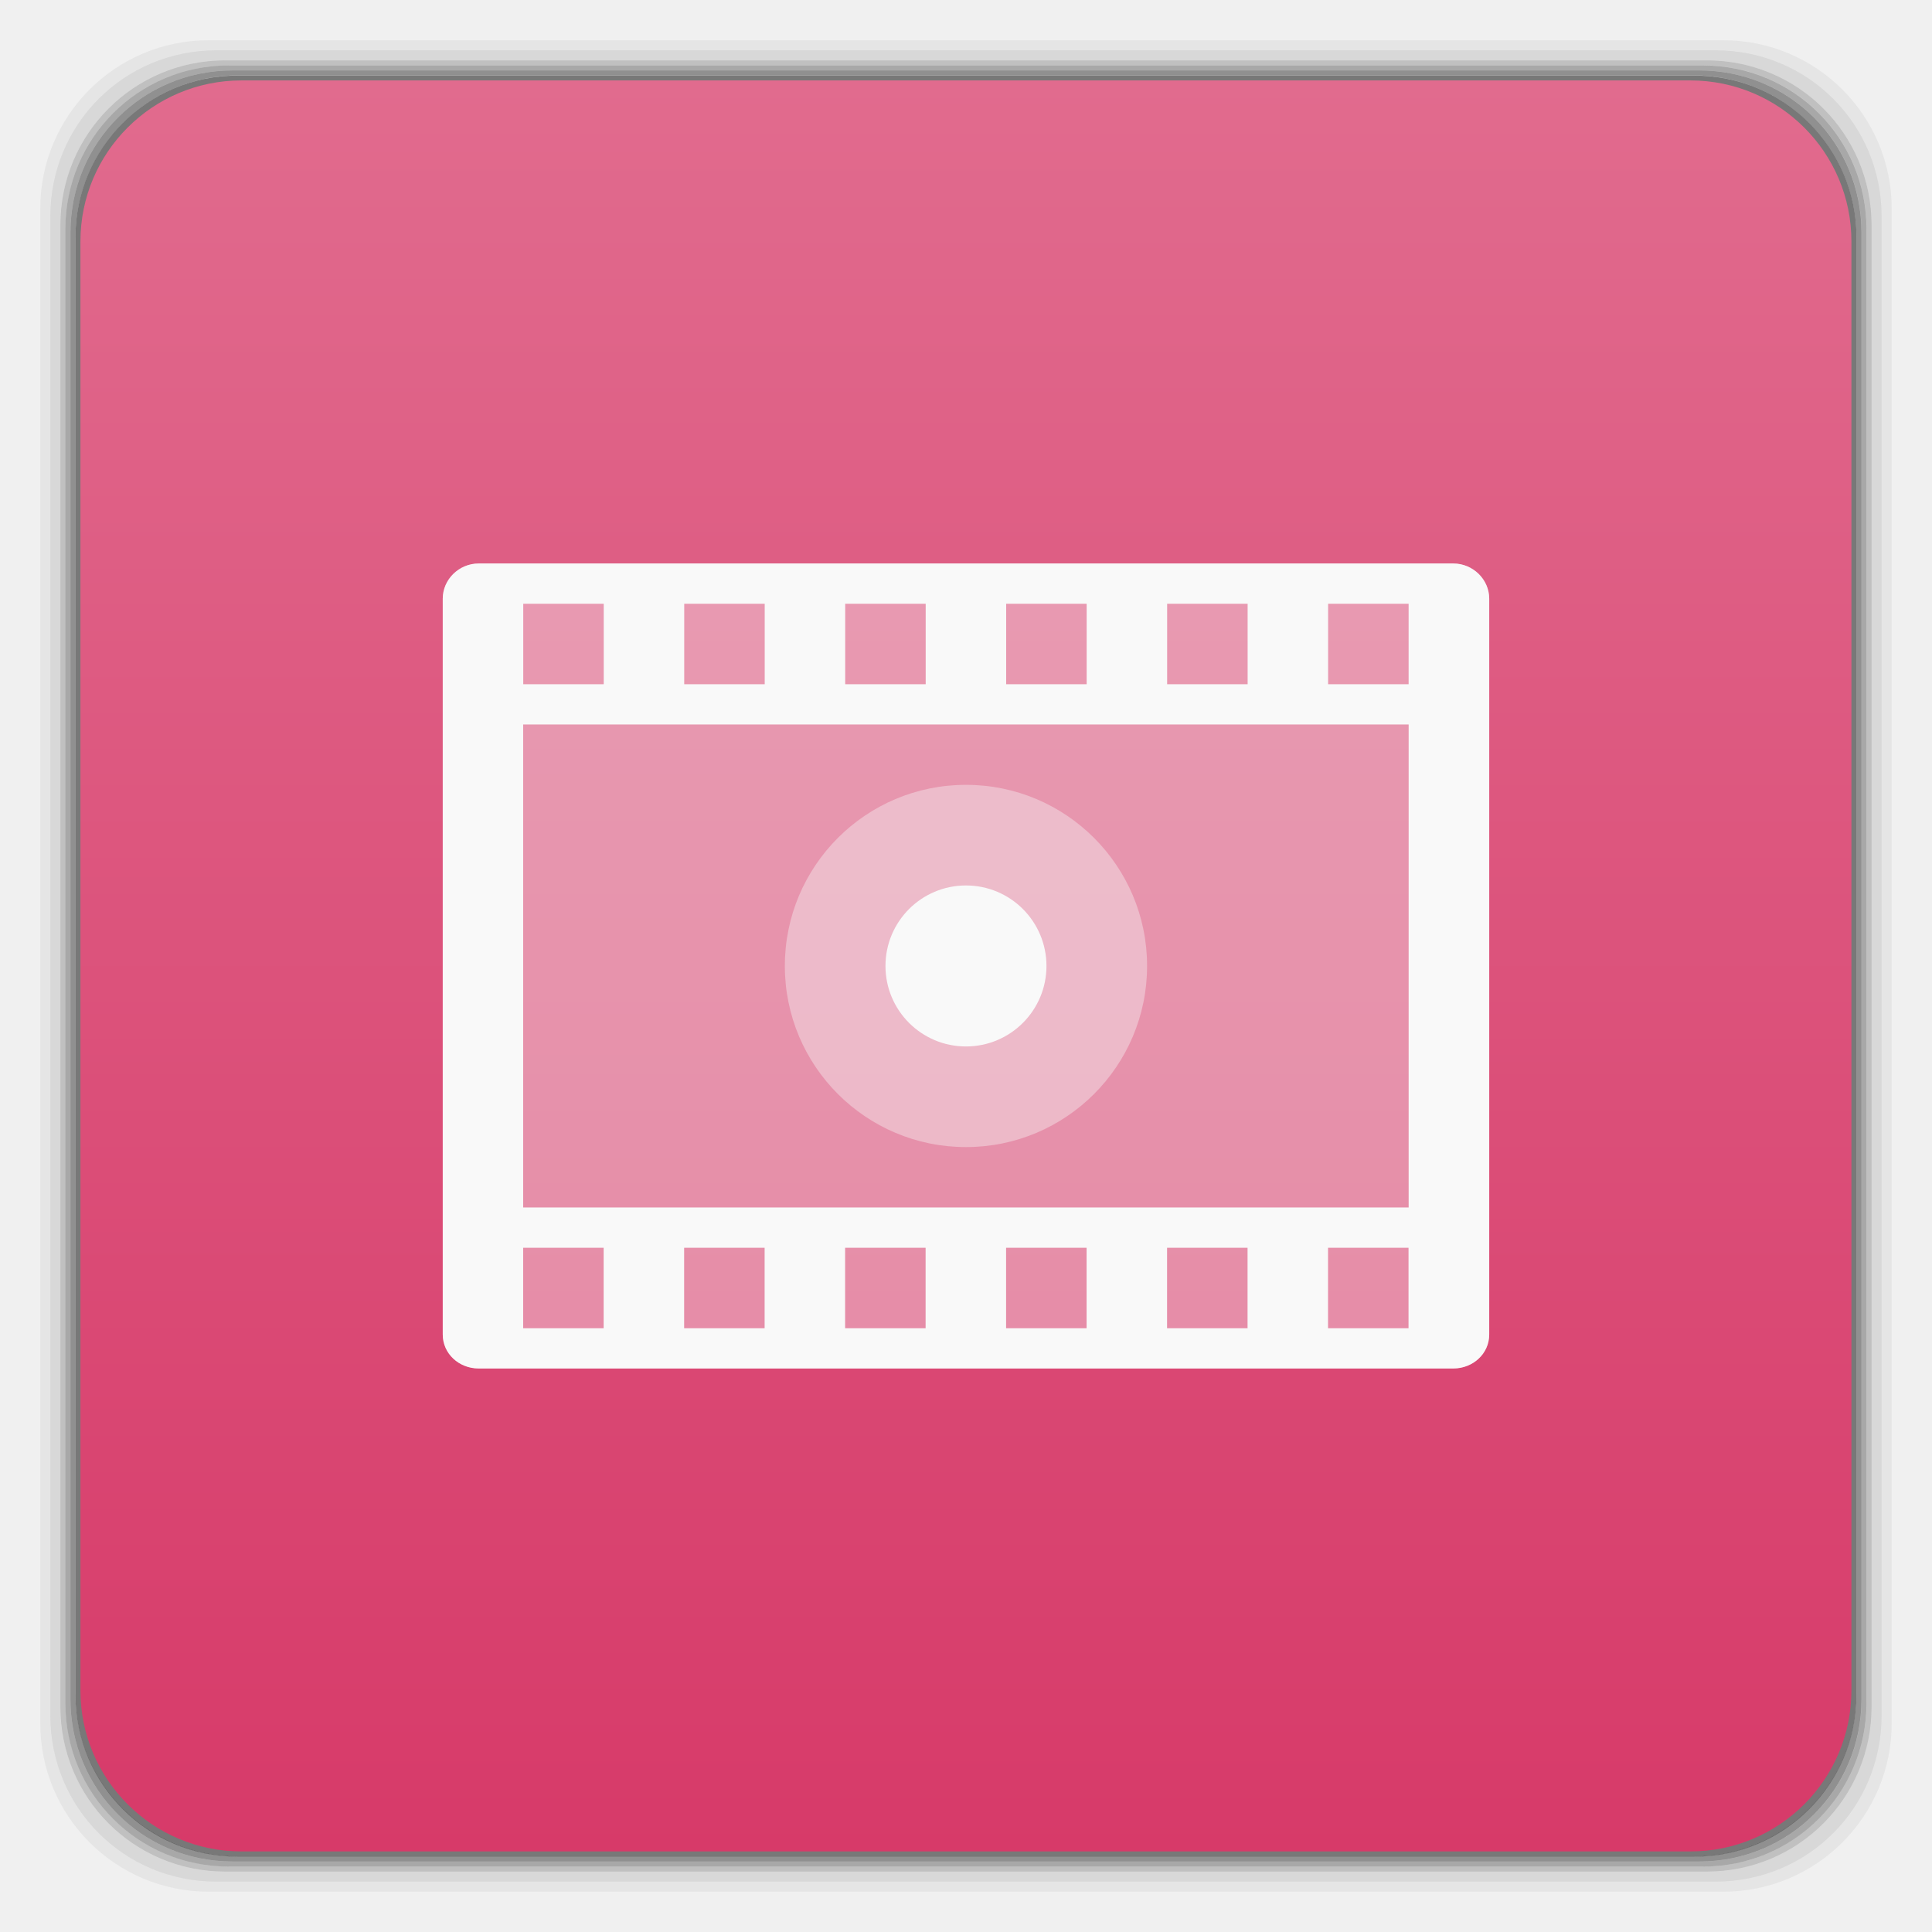
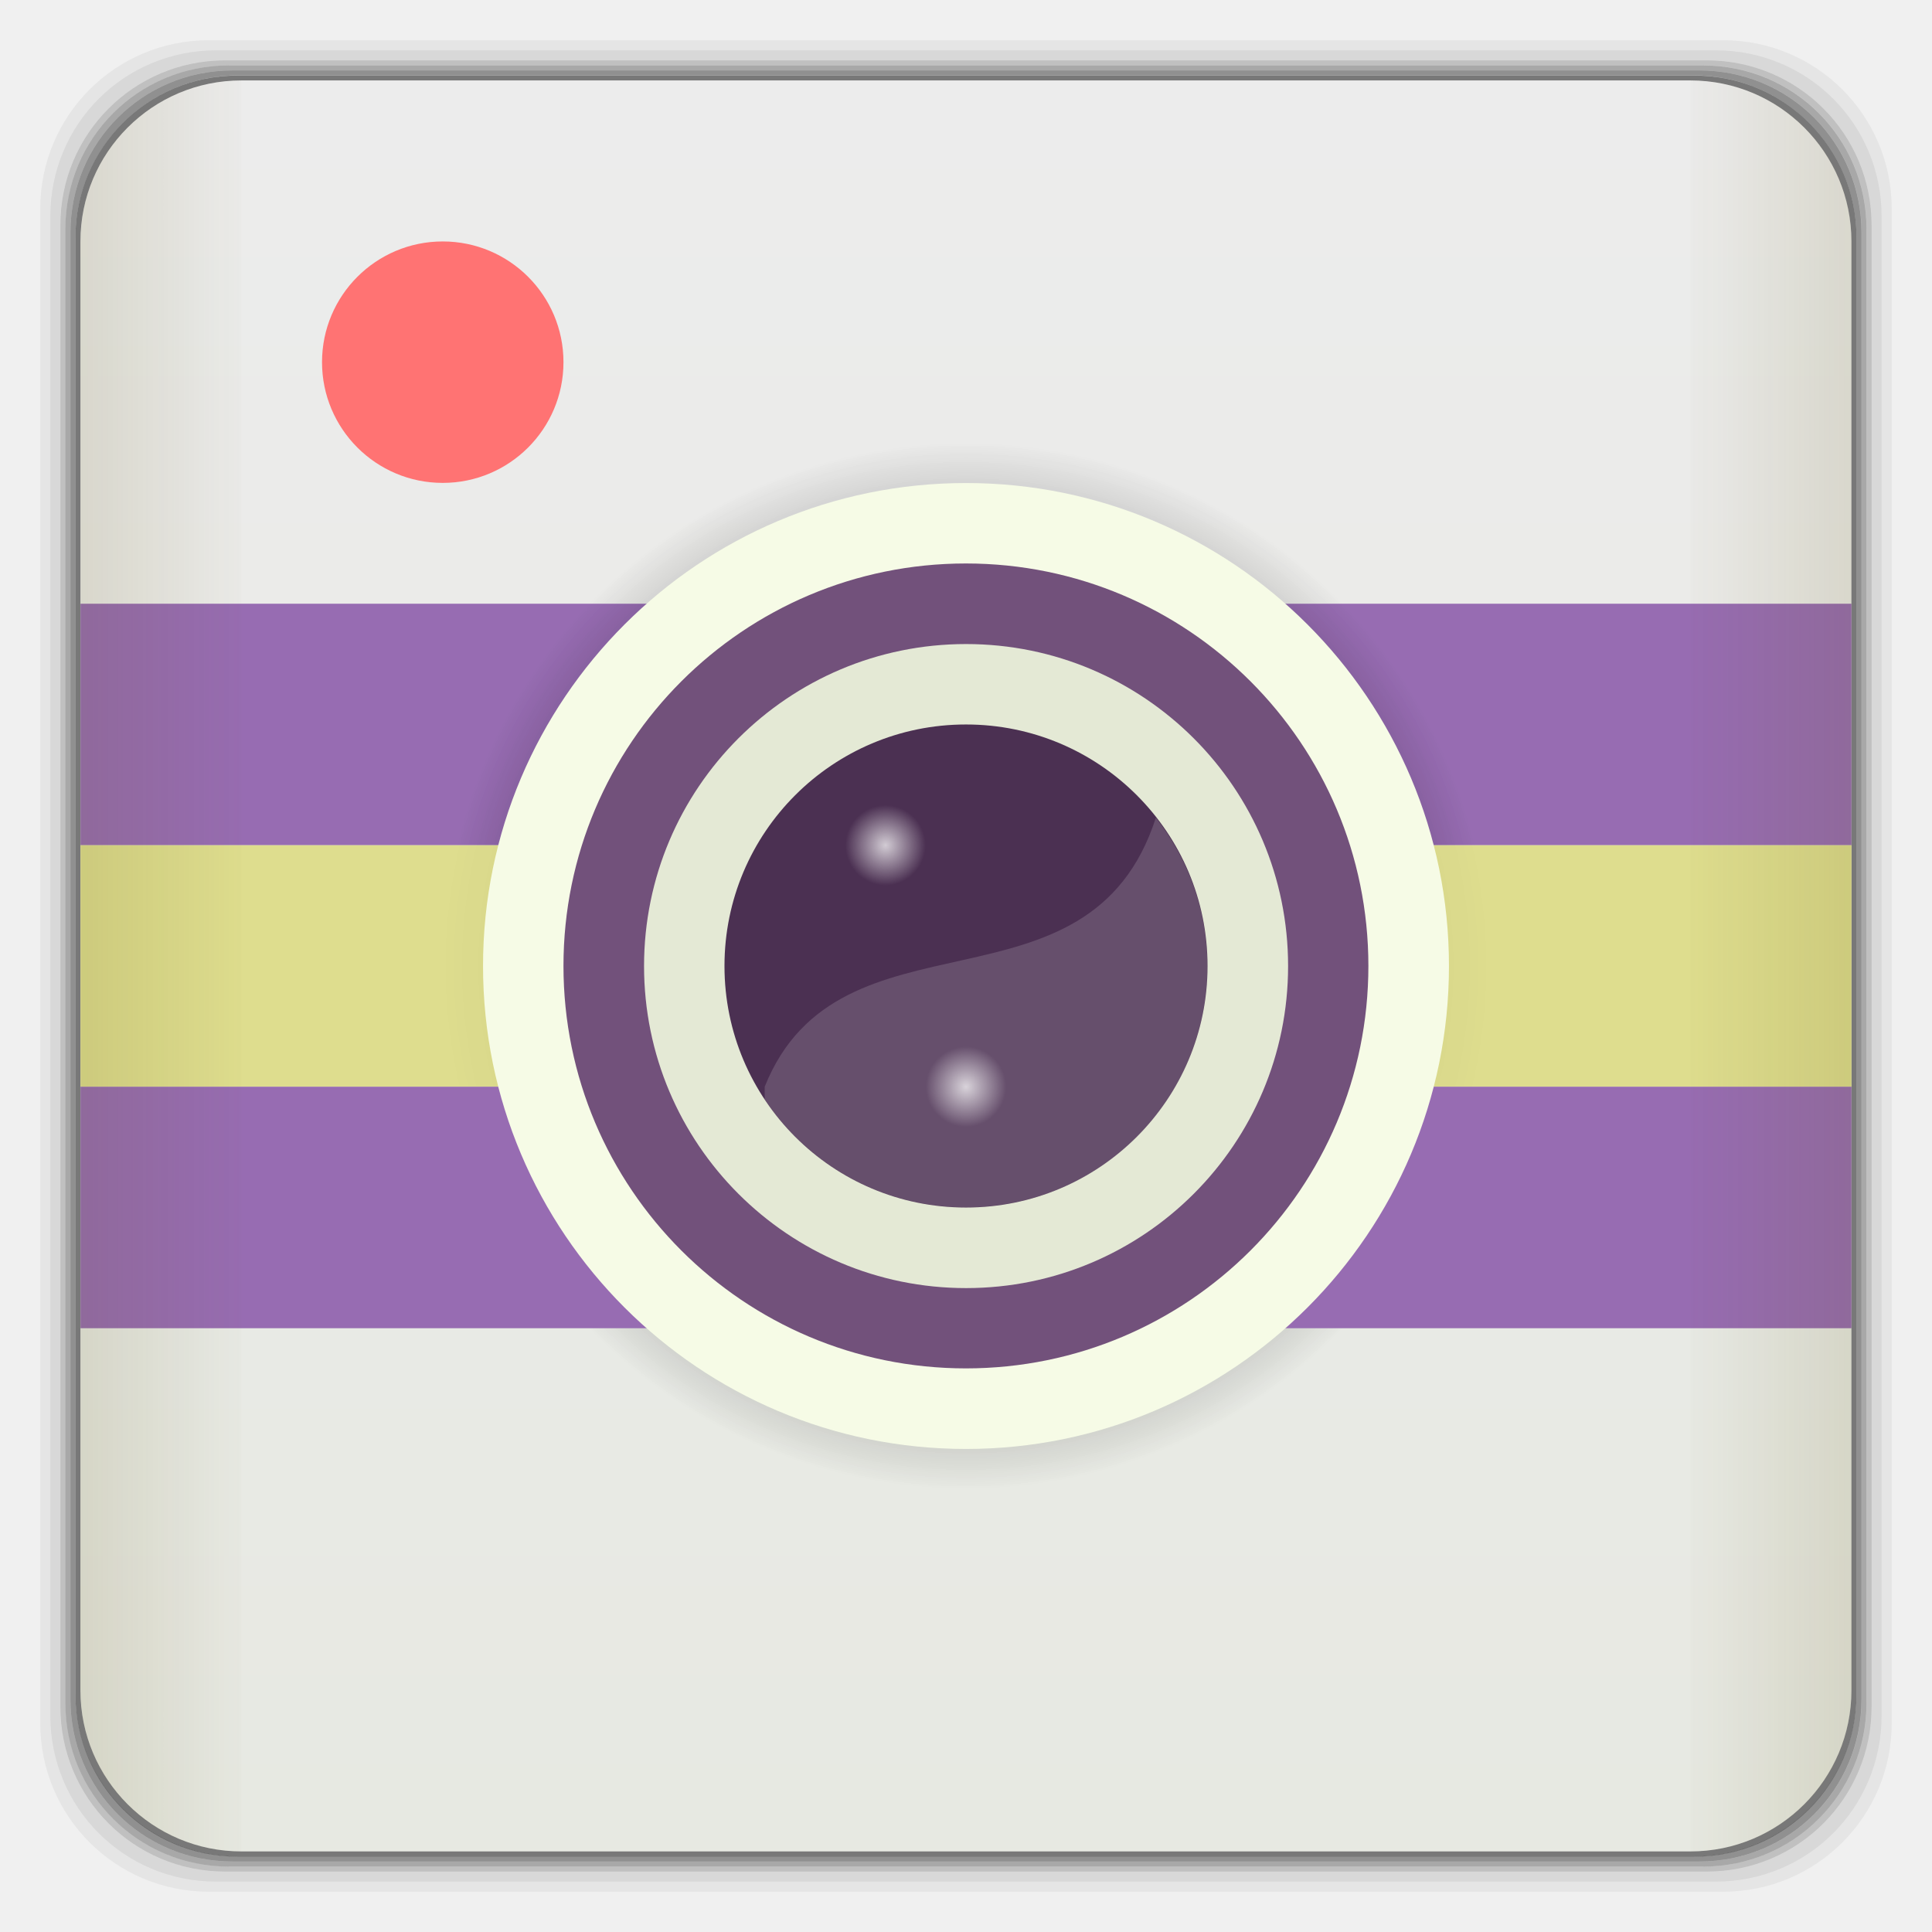
- <svg xmlns="http://www.w3.org/2000/svg" xmlns:xlink="http://www.w3.org/1999/xlink" width="48" viewBox="0 0 13.547 13.547" height="48">
-   <defs>
+ <svg xmlns="http://www.w3.org/2000/svg" xmlns:xlink="http://www.w3.org/1999/xlink" width="48" viewBox="0 0 13.547 13.547" height="48" id="svg2" version="1.1">
+   <defs id="defs4">
    <linearGradient id="0">
-       <stop stop-color="#d73a69" />
-       <stop offset="1" stop-color="#e16b8e" />
+       <stop stop-color="#d73a69" id="stop7" />
+       <stop offset="1" stop-color="#e16b8e" id="stop9" />
    </linearGradient>
-     <linearGradient gradientTransform="matrix(0.2822222,0,0,0.2822222,0,-283.4533)" xlink:href="#0" id="1" y1="1050.36" x2="0" y2="1006.36" gradientUnits="userSpaceOnUse" />
+     <linearGradient gradientTransform="matrix(0.2822222,0,0,0.2822222,0,-283.4533)" xlink:href="#linearGradient4460" id="1" y1="1050.36" x2="0" y2="1006.36" gradientUnits="userSpaceOnUse" />
+     <radialGradient gradientUnits="userSpaceOnUse" r="3.669" fy="6.773" fx="6.773" cy="6.773" cx="6.773" id="radialGradient3836" xlink:href="#linearGradient3830" />
+     <radialGradient gradientTransform="translate(0.5644445,1.693333)" r="0.282" fy="5.927" fx="6.209" cy="5.927" cx="6.209" gradientUnits="userSpaceOnUse" id="radialGradient3826" xlink:href="#linearGradient3816" />
+     <radialGradient gradientUnits="userSpaceOnUse" r="0.282" fy="5.927" fx="6.209" cy="5.927" cx="6.209" id="radialGradient3822" xlink:href="#linearGradient3816" />
+     <linearGradient y2="268.33" x2="0" y1="279.096" gradientTransform="matrix(1.105281,0,0,1.105281,-134.2829,-295.7705)" gradientUnits="userSpaceOnUse" id="linearGradient3010" xlink:href="#linearGradient4460" />
+     <linearGradient x2="0" gradientUnits="userSpaceOnUse" y2="268.33" y1="279.096" id="linearGradient3842" xlink:href="#linearGradient4460" gradientTransform="matrix(1.10525,0,0,1.10525,-134.2787,-295.7618)" />
+     <linearGradient id="linearGradient4460">
+       <stop id="stop7-3" style="stop-color:#e7e9e2;stop-opacity:1;" offset="0" />
+       <stop id="stop9-0" style="stop-color:#ececec;stop-opacity:1;" offset="1" />
+     </linearGradient>
+     <linearGradient id="linearGradient3816">
+       <stop id="stop3818" offset="0" style="stop-color:#ffffff;stop-opacity:1;" />
+       <stop id="stop3820" offset="1" style="stop-color:#ffffff;stop-opacity:0;" />
+     </linearGradient>
+     <linearGradient id="linearGradient3830">
+       <stop id="stop3832" offset="0" style="stop-color:#000000;stop-opacity:1;" />
+       <stop id="stop3834" offset="1" style="stop-color:#000000;stop-opacity:0;" />
+     </linearGradient>
+     <radialGradient xlink:href="#linearGradient3830" id="radialGradient3084" gradientUnits="userSpaceOnUse" cx="6.773" cy="6.773" fx="6.773" fy="6.773" r="3.669" />
+     <radialGradient xlink:href="#linearGradient3816" id="radialGradient3087" gradientUnits="userSpaceOnUse" gradientTransform="translate(0.5644432,1.693333)" cx="6.209" cy="5.927" fx="6.209" fy="5.927" r="0.282" />
+     <radialGradient xlink:href="#linearGradient3816" id="radialGradient3090" gradientUnits="userSpaceOnUse" cx="6.209" cy="5.927" fx="6.209" fy="5.927" r="0.282" />
+     <radialGradient xlink:href="#linearGradient3830" id="radialGradient3098" gradientUnits="userSpaceOnUse" cx="6.773" cy="6.773" fx="6.773" fy="6.773" r="3.669" />
+     <radialGradient xlink:href="#linearGradient3830" id="radialGradient3102" gradientUnits="userSpaceOnUse" cx="6.773" cy="6.773" fx="6.773" fy="6.773" r="3.669" />
+     <linearGradient xlink:href="#linearGradient4460" id="linearGradient3108" gradientUnits="userSpaceOnUse" gradientTransform="matrix(1.105281,0,0,1.105281,-120.454,-295.7705)" y1="279.096" x2="0" y2="268.33" />
+     <radialGradient gradientUnits="userSpaceOnUse" r="3.669" fy="6.773" fx="6.773" cy="6.773" cx="6.773" id="radialGradient3836-0" xlink:href="#linearGradient3830-1" />
+     <radialGradient gradientTransform="translate(0.5644445,1.693333)" r="0.282" fy="5.927" fx="6.209" cy="5.927" cx="6.209" gradientUnits="userSpaceOnUse" id="radialGradient3826-6" xlink:href="#linearGradient3816-6" />
+     <radialGradient gradientUnits="userSpaceOnUse" r="0.282" fy="5.927" fx="6.209" cy="5.927" cx="6.209" id="radialGradient3822-0" xlink:href="#linearGradient3816-6" />
+     <linearGradient y2="268.33" x2="0" y1="279.096" gradientTransform="matrix(1.105281,0,0,1.105281,-134.2829,-295.7705)" gradientUnits="userSpaceOnUse" id="linearGradient3010-0" xlink:href="#linearGradient4460-9" />
+     <linearGradient x2="0" gradientUnits="userSpaceOnUse" y2="268.33" y1="279.096" id="linearGradient3842-9" xlink:href="#linearGradient4460-9" gradientTransform="matrix(1.10525,0,0,1.10525,-134.2787,-295.7618)" />
+     <linearGradient id="linearGradient4460-9">
+       <stop id="stop7-9" style="stop-color:#e7e9e2;stop-opacity:1;" offset="0" />
+       <stop id="stop9-7" style="stop-color:#ececec;stop-opacity:1;" offset="1" />
+     </linearGradient>
+     <linearGradient id="linearGradient3816-6">
+       <stop id="stop3818-5" offset="0" style="stop-color:#ffffff;stop-opacity:1;" />
+       <stop id="stop3820-9" offset="1" style="stop-color:#ffffff;stop-opacity:0;" />
+     </linearGradient>
+     <linearGradient id="linearGradient3830-1">
+       <stop id="stop3832-6" offset="0" style="stop-color:#000000;stop-opacity:1;" />
+       <stop id="stop3834-2" offset="1" style="stop-color:#000000;stop-opacity:0;" />
+     </linearGradient>
+     <radialGradient xlink:href="#linearGradient3830-1" id="radialGradient3944" gradientUnits="userSpaceOnUse" cx="6.773" cy="6.773" fx="6.773" fy="6.773" r="3.669" />
+     <radialGradient xlink:href="#linearGradient3816-6" id="radialGradient3947" gradientUnits="userSpaceOnUse" gradientTransform="translate(15.4384,1.157523)" cx="6.209" cy="5.927" fx="6.209" fy="5.927" r="0.282" />
+     <radialGradient xlink:href="#linearGradient3816-6" id="radialGradient3950" gradientUnits="userSpaceOnUse" cx="6.209" cy="5.927" fx="6.209" fy="5.927" r="0.282" gradientTransform="translate(14.87396,-0.5358102)" />
+     <radialGradient xlink:href="#linearGradient3830-1" id="radialGradient3958" gradientUnits="userSpaceOnUse" cx="6.773" cy="6.773" fx="6.773" fy="6.773" r="3.669" gradientTransform="translate(14.87396,-0.5358102)" />
+     <radialGradient xlink:href="#linearGradient3830-1" id="radialGradient3962" gradientUnits="userSpaceOnUse" cx="6.773" cy="6.773" fx="6.773" fy="6.773" r="3.669" gradientTransform="translate(14.87396,-0.5358102)" />
+     <linearGradient xlink:href="#linearGradient4460-9" id="linearGradient3968" gradientUnits="userSpaceOnUse" gradientTransform="matrix(1.105281,0,0,1.105281,-119.4089,-296.3063)" y1="279.096" x2="0" y2="268.33" />
+     <linearGradient gradientUnits="userSpaceOnUse" y2="24" x2="44" y1="24" x1="47" id="linearGradient4298" xlink:href="#linearGradient4292" />
+     <linearGradient gradientUnits="userSpaceOnUse" y2="24" x2="4" y1="24" x1="1" id="linearGradient4290" xlink:href="#linearGradient4284" />
+     <filter height="1.939" y="-0.469" width="1.982" x="-0.491" id="filter4280">
+       <feGaussianBlur id="feGaussianBlur4282" stdDeviation="4.499" />
+     </filter>
+     <filter height="1.939" y="-0.469" width="1.982" x="-0.491" id="filter4262">
+       <feGaussianBlur id="feGaussianBlur4264" stdDeviation="4.499" />
+     </filter>
+     <filter height="1.352" y="-0.176" width="1.368" x="-0.184" id="filter4228">
+       <feGaussianBlur id="feGaussianBlur4230" stdDeviation="1.687" />
+     </filter>
+     <linearGradient y2="20" x2="-13" y1="43" x1="-13" gradientUnits="userSpaceOnUse" id="linearGradient4101" xlink:href="#linearGradient4103" />
+     <linearGradient gradientTransform="translate(117.9919,1004.806)" y2="24" x2="47" y1="24" x1="44" gradientUnits="userSpaceOnUse" id="linearGradient4005" xlink:href="#linearGradient3948" />
+     <linearGradient gradientTransform="translate(117.9919,1004.806)" y2="24" x2="4" y1="24" x1="1" gradientUnits="userSpaceOnUse" id="linearGradient4002" xlink:href="#linearGradient3956" />
+     <linearGradient y2="12" x2="-4" y1="35" x1="-4" gradientUnits="userSpaceOnUse" id="linearGradient3995" xlink:href="#linearGradient3893" />
+     <linearGradient y2="12" x2="-4" y1="35" x1="-4" gradientUnits="userSpaceOnUse" id="linearGradient3993" xlink:href="#linearGradient3873" />
+     <linearGradient y2="12" x2="-4" y1="35" x1="-4" gradientUnits="userSpaceOnUse" id="linearGradient3991" xlink:href="#linearGradient3863" />
+     <linearGradient y2="12" x2="-4" y1="35" x1="-4" gradientUnits="userSpaceOnUse" id="linearGradient3989" xlink:href="#linearGradient3826" />
+     <linearGradient y2="12" x2="-4" y1="35" x1="-4" gradientUnits="userSpaceOnUse" id="linearGradient3987" xlink:href="#linearGradient3826" />
+     <linearGradient id="linearGradient3956">
+       <stop style="stop-color:#ffffff;stop-opacity:0.686;" offset="0" id="stop3958" />
+       <stop style="stop-color:#ffffff;stop-opacity:0.059;" offset="1" id="stop3960" />
+     </linearGradient>
+     <linearGradient id="linearGradient3948">
+       <stop style="stop-color:#ffffff;stop-opacity:0.059;" offset="0" id="stop3950" />
+       <stop style="stop-color:#ffffff;stop-opacity:0.686;" offset="1" id="stop3952" />
+     </linearGradient>
+     <linearGradient id="linearGradient3924">
+       <stop style="stop-color:#477eae;stop-opacity:1;" offset="0" id="stop3926" />
+       <stop style="stop-color:#5064aa;stop-opacity:1;" offset="1" id="stop3928" />
+     </linearGradient>
+     <linearGradient id="linearGradient3893">
+       <stop id="stop3895" offset="0" style="stop-color:#2e4d72;stop-opacity:1;" />
+       <stop id="stop3897" offset="1" style="stop-color:#353563;stop-opacity:1;" />
+     </linearGradient>
+     <linearGradient id="linearGradient3873">
+       <stop style="stop-color:#111b46;stop-opacity:1;" offset="0" id="stop3875" />
+       <stop style="stop-color:#1b447f;stop-opacity:1;" offset="1" id="stop3877" />
+     </linearGradient>
+     <linearGradient id="linearGradient3863">
+       <stop id="stop3865" offset="0" style="stop-color:#949498;stop-opacity:1;" />
+       <stop id="stop3867" offset="1" style="stop-color:#d7d7d8;stop-opacity:1;" />
+     </linearGradient>
+     <linearGradient id="linearGradient3826">
+       <stop style="stop-color:#949494;stop-opacity:1;" offset="0" id="stop3828" />
+       <stop style="stop-color:#fdfdfd;stop-opacity:1;" offset="1" id="stop3830" />
+     </linearGradient>
+     <linearGradient xlink:href="#linearGradient3924" id="linearGradient3930" x1="36" y1="1014.362" x2="41" y2="1017.362" gradientUnits="userSpaceOnUse" gradientTransform="matrix(1.134951,0,0,1.236164,-4.850808,-239.5637)" />
+     <linearGradient id="linearGradient4065">
+       <stop id="stop4067" offset="0" style="stop-color:#989993;stop-opacity:1;" />
+       <stop id="stop4069" offset="1" style="stop-color:#f6fbe6;stop-opacity:1;" />
+     </linearGradient>
+     <linearGradient id="linearGradient4077">
+       <stop style="stop-color:#a1a399;stop-opacity:1;" offset="0" id="stop4079" />
+       <stop style="stop-color:#f2f6e7;stop-opacity:1;" offset="1" id="stop4081" />
+     </linearGradient>
+     <linearGradient id="linearGradient4091">
+       <stop id="stop4093" offset="0" style="stop-color:#bfc3af;stop-opacity:1;" />
+       <stop id="stop4095" offset="1" style="stop-color:#e4ead3;stop-opacity:1;" />
+     </linearGradient>
+     <linearGradient id="linearGradient4103">
+       <stop style="stop-color:#4b3052;stop-opacity:1;" offset="0" id="stop4105" />
+       <stop style="stop-color:#72517b;stop-opacity:1;" offset="1" id="stop4107" />
+     </linearGradient>
+     <linearGradient id="linearGradient4123">
+       <stop style="stop-color:#5e4b8e;stop-opacity:1;" offset="0" id="stop4125" />
+       <stop style="stop-color:#4b3052;stop-opacity:1;" offset="1" id="stop4127" />
+     </linearGradient>
+     <linearGradient id="linearGradient4284">
+       <stop id="stop4286" offset="0" style="stop-color:#63570f;stop-opacity:0.686;" />
+       <stop id="stop4288" offset="1" style="stop-color:#63570f;stop-opacity:0.059;" />
+     </linearGradient>
+     <linearGradient id="linearGradient4292">
+       <stop id="stop4294" offset="0" style="stop-color:#63570f;stop-opacity:0.686;" />
+       <stop id="stop4296" offset="1" style="stop-color:#63570f;stop-opacity:0.059;" />
+     </linearGradient>
+     <linearGradient xlink:href="#linearGradient4292" id="linearGradient3250" gradientUnits="userSpaceOnUse" x1="47" y1="24" x2="44" y2="24" gradientTransform="matrix(0.2822222,0,0,0.2822222,14.42966,0.6599498)" />
+     <linearGradient xlink:href="#linearGradient4284" id="linearGradient3253" gradientUnits="userSpaceOnUse" x1="1" y1="24" x2="4" y2="24" gradientTransform="matrix(0.2822222,0,0,0.2822222,14.42966,0.6599498)" />
+     <linearGradient xlink:href="#linearGradient4284" id="linearGradient4039" x1="0.564" y1="6.773" x2="1.693" y2="6.773" gradientUnits="userSpaceOnUse" gradientTransform="scale(3.543307,3.543307)" />
+     <linearGradient xlink:href="#linearGradient4284" id="linearGradient4046" gradientUnits="userSpaceOnUse" gradientTransform="matrix(-1,0,0,1,13.54667,0)" x1="0.564" y1="6.773" x2="1.693" y2="6.773" />
  </defs>
-   <g transform="matrix(0.2822222,0,0,0.2822222,0,-283.4533)">
-     <path transform="translate(0,1004.362)" d="M 5.188,1 C 2.871,1 1,2.871 1,5.188 l 0,37.625 C 1,45.129 2.871,47 5.188,47 l 37.625,0 C 45.129,47 47,45.129 47,42.812 L 47,5.188 C 47,2.871 45.129,1 42.812,1 L 5.188,1 z m 0.188,0.25 37.25,0 c 2.292,0 4.125,1.833 4.125,4.125 l 0,37.25 c 0,2.292 -1.833,4.125 -4.125,4.125 l -37.25,0 C 3.083,46.75 1.25,44.917 1.25,42.625 l 0,-37.25 C 1.25,3.083 3.083,1.25 5.375,1.25 z" opacity="0.05" />
-     <path transform="translate(0,1004.362)" d="M 5.375,1.25 C 3.083,1.25 1.25,3.083 1.25,5.375 l 0,37.25 c 0,2.292 1.833,4.125 4.125,4.125 l 37.25,0 c 2.292,0 4.125,-1.833 4.125,-4.125 l 0,-37.25 C 46.75,3.083 44.917,1.25 42.625,1.25 l -37.25,0 z m 0.219,0.25 36.812,0 C 44.673,1.5 46.5,3.327 46.5,5.594 l 0,36.812 C 46.5,44.673 44.673,46.5 42.406,46.5 l -36.812,0 C 3.327,46.5 1.5,44.673 1.5,42.406 l 0,-36.812 C 1.5,3.327 3.327,1.5 5.594,1.5 z" opacity="0.1" />
-     <path transform="translate(0,1004.362)" d="M 5.594,1.5 C 3.327,1.5 1.5,3.327 1.5,5.594 l 0,36.812 C 1.5,44.673 3.327,46.5 5.594,46.5 l 36.812,0 C 44.673,46.5 46.5,44.673 46.5,42.406 l 0,-36.812 C 46.5,3.327 44.673,1.5 42.406,1.5 l -36.812,0 z m 0.094,0.125 36.625,0 c 2.254,0 4.062,1.809 4.062,4.062 l 0,36.625 c 0,2.254 -1.809,4.062 -4.062,4.062 l -36.625,0 c -2.254,0 -4.062,-1.809 -4.062,-4.062 l 0,-36.625 C 1.625,3.434 3.434,1.625 5.688,1.625 z" opacity="0.2" />
-     <path transform="translate(0,1004.362)" d="M 5.688,1.625 C 3.434,1.625 1.625,3.434 1.625,5.688 l 0,36.625 c 0,2.254 1.809,4.062 4.062,4.062 l 36.625,0 c 2.254,0 4.062,-1.809 4.062,-4.062 l 0,-36.625 c 0,-2.254 -1.809,-4.062 -4.062,-4.062 l -36.625,0 z m 0.094,0.125 36.438,0 c 2.241,0 4.031,1.79 4.031,4.031 l 0,36.438 c 0,2.241 -1.79,4.031 -4.031,4.031 l -36.438,0 C 3.54,46.25 1.75,44.46 1.75,42.219 l 0,-36.438 C 1.75,3.54 3.54,1.75 5.781,1.75 z" opacity="0.3" />
-     <path transform="translate(0,1004.362)" d="M 5.781,1.75 C 3.54,1.75 1.75,3.54 1.75,5.781 l 0,36.438 c 0,2.241 1.79,4.031 4.031,4.031 l 36.438,0 c 2.241,0 4.031,-1.79 4.031,-4.031 l 0,-36.438 C 46.25,3.54 44.46,1.75 42.219,1.75 l -36.438,0 z m 0.125,0.125 36.188,0 c 2.229,0 4.031,1.803 4.031,4.031 l 0,36.188 c 0,2.229 -1.803,4.031 -4.031,4.031 l -36.188,0 C 3.678,46.125 1.875,44.322 1.875,42.094 l 0,-36.188 C 1.875,3.678 3.678,1.875 5.906,1.875 z" opacity="0.4" />
-     <rect width="44.25" height="44.25" x="1.875" y="1006.24" rx="4.02" opacity="0.5" />
+   <g transform="matrix(0.2822222,0,0,0.2822222,0,-283.4533)" id="g12">
+     <path transform="translate(0,1004.362)" d="M 5.188,1 C 2.871,1 1,2.871 1,5.188 l 0,37.625 C 1,45.129 2.871,47 5.188,47 l 37.625,0 C 45.129,47 47,45.129 47,42.812 L 47,5.188 C 47,2.871 45.129,1 42.812,1 L 5.188,1 z m 0.188,0.25 37.25,0 c 2.292,0 4.125,1.833 4.125,4.125 l 0,37.25 c 0,2.292 -1.833,4.125 -4.125,4.125 l -37.25,0 C 3.083,46.75 1.25,44.917 1.25,42.625 l 0,-37.25 C 1.25,3.083 3.083,1.25 5.375,1.25 z" opacity="0.05" id="path14" />
+     <path transform="translate(0,1004.362)" d="M 5.375,1.25 C 3.083,1.25 1.25,3.083 1.25,5.375 l 0,37.25 c 0,2.292 1.833,4.125 4.125,4.125 l 37.25,0 c 2.292,0 4.125,-1.833 4.125,-4.125 l 0,-37.25 C 46.75,3.083 44.917,1.25 42.625,1.25 l -37.25,0 z m 0.219,0.25 36.812,0 C 44.673,1.5 46.5,3.327 46.5,5.594 l 0,36.812 C 46.5,44.673 44.673,46.5 42.406,46.5 l -36.812,0 C 3.327,46.5 1.5,44.673 1.5,42.406 l 0,-36.812 C 1.5,3.327 3.327,1.5 5.594,1.5 z" opacity="0.1" id="path16" />
+     <path transform="translate(0,1004.362)" d="M 5.594,1.5 C 3.327,1.5 1.5,3.327 1.5,5.594 l 0,36.812 C 1.5,44.673 3.327,46.5 5.594,46.5 l 36.812,0 C 44.673,46.5 46.5,44.673 46.5,42.406 l 0,-36.812 C 46.5,3.327 44.673,1.5 42.406,1.5 l -36.812,0 z m 0.094,0.125 36.625,0 c 2.254,0 4.062,1.809 4.062,4.062 l 0,36.625 c 0,2.254 -1.809,4.062 -4.062,4.062 l -36.625,0 c -2.254,0 -4.062,-1.809 -4.062,-4.062 l 0,-36.625 C 1.625,3.434 3.434,1.625 5.688,1.625 z" opacity="0.2" id="path18" />
+     <path transform="translate(0,1004.362)" d="M 5.688,1.625 C 3.434,1.625 1.625,3.434 1.625,5.688 l 0,36.625 c 0,2.254 1.809,4.062 4.062,4.062 l 36.625,0 c 2.254,0 4.062,-1.809 4.062,-4.062 l 0,-36.625 c 0,-2.254 -1.809,-4.062 -4.062,-4.062 l -36.625,0 z m 0.094,0.125 36.438,0 c 2.241,0 4.031,1.79 4.031,4.031 l 0,36.438 c 0,2.241 -1.79,4.031 -4.031,4.031 l -36.438,0 C 3.54,46.25 1.75,44.46 1.75,42.219 l 0,-36.438 C 1.75,3.54 3.54,1.75 5.781,1.75 z" opacity="0.3" id="path20" />
+     <path transform="translate(0,1004.362)" d="M 5.781,1.75 C 3.54,1.75 1.75,3.54 1.75,5.781 l 0,36.438 c 0,2.241 1.79,4.031 4.031,4.031 l 36.438,0 c 2.241,0 4.031,-1.79 4.031,-4.031 l 0,-36.438 C 46.25,3.54 44.46,1.75 42.219,1.75 l -36.438,0 z m 0.125,0.125 36.188,0 c 2.229,0 4.031,1.803 4.031,4.031 l 0,36.188 c 0,2.229 -1.803,4.031 -4.031,4.031 l -36.188,0 C 3.678,46.125 1.875,44.322 1.875,42.094 l 0,-36.188 C 1.875,3.678 3.678,1.875 5.906,1.875 z" opacity="0.4" id="path22" />
+     <rect width="44.25" height="44.25" x="1.875" y="1006.24" rx="4.02" opacity="0.5" id="rect24" />
  </g>
-   <rect width="12.418" height="12.418" x="0.564" y="0.564" rx="1.129" fill="url(#1)" />
-   <g fill="#f9f9f9">
-     <g transform="matrix(.98462 0 0 .96386 .09986 .25332)">
-       <path d="m 11.719,13.594 c -0.495,0 -0.906,0.411 -0.906,0.906 0,6.441 0,13.174 0,18.969 0,0.495 0.411,0.875 0.906,0.875 l 24.594,0 c 0.495,0 0.906,-0.38 0.906,-0.875 0,-6.456 0,-13.165 0,-18.969 0,-0.495 -0.411,-0.906 -0.906,-0.906 z" transform="scale(.28222)" fill-opacity="0.392" />
-       <path d="m 11.719,13.594 c -0.495,0 -0.906,0.411 -0.906,0.906 0,6.441 0,13.174 0,18.969 0,0.495 0.411,0.875 0.906,0.875 l 24.594,0 c 0.495,0 0.906,-0.38 0.906,-0.875 0,-6.431 0,-13.106 0,-18.969 0,-0.495 -0.411,-0.906 -0.906,-0.906 z m 1.125,1.038 2.031,0 0,2.075 -2.031,0 z m 4.062,0 2.031,0 0,2.075 -2.031,0 z m 4.062,0 2.031,0 0,2.075 -2.031,0 z m 4.062,0 2.031,0 0,2.075 -2.031,0 z m 4.062,0 2.031,0 0,2.075 -2.031,0 z m 4.062,0 2.031,0 0,2.075 -2.031,0 z m -20.312,3.112 22.344,0 0,12.45 -22.344,0 z m 0,13.488 2.031,0 0,2.075 -2.031,0 z m 4.062,0 2.031,0 0,2.075 -2.031,0 z m 4.062,0 2.031,0 0,2.075 -2.031,0 z m 4.062,0 2.031,0 0,2.075 -2.031,0 z m 4.062,0 2.031,0 0,2.075 -2.031,0 z m 4.062,0 2.031,0 0,2.075 -2.031,0 z" transform="scale(.28222)" />
-     </g>
-     <path d="m 26,24 a 3,3 0 1 1 -6,0 3,3 0 1 1 6,0 z" transform="matrix(.42333 0 0 .42333 -2.96333 -3.38667)" fill-opacity="0.392" />
-     <path d="m 22,23 a 2,1 0 1 1 -4,0 2,1 0 1 1 4,0 z" transform="matrix(.28222 0 0 .56444 1.12889 -6.20889)" />
-   </g>
+   <rect width="12.418" height="12.418" x="0.564" y="0.564" rx="1.129" fill="url(#1)" id="rect26" style="fill-opacity:1.0" />
+   <path style="fill:#976cb2;fill-opacity:1;stroke:none" d="M 2 15 L 2 21 L 46 21 L 46 15 L 2 15 z " transform="scale(0.2822222,0.2822222)" id="rect3971" />
+   <rect width="1.693" x="2.258" y="1.693" rx="0.847" height="1.693" style="fill:#ff7373;fill-opacity:1;fill-rule:evenodd" id="rect3781" />
+   <rect id="rect3828" style="fill:url(#radialGradient3102);fill-opacity:1;fill-rule:evenodd" height="7.338" rx="3.669" y="3.104" x="3.104" width="7.338" />
+   <path style="fill:#dedd8e;fill-opacity:1;stroke:none" d="M 2 21 L 2 27 L 46 27 L 46 21 L 2 21 z " transform="scale(0.2822222,0.2822222)" id="rect3973" />
+   <rect width="7.338" x="3.104" y="3.104" rx="3.669" height="7.338" style="opacity:0.25;fill:url(#radialGradient3098);fill-opacity:1;fill-rule:evenodd" id="rect3838" />
+   <path style="fill:#976cb2;fill-opacity:1;stroke:none" d="M 2 27 L 2 33 L 46 33 L 46 27 L 2 27 z " transform="scale(0.2822222,0.2822222)" id="rect3975" />
+   <rect width="6.773" x="3.387" y="3.387" rx="3.387" height="6.773" style="fill:#f6fbe6;fill-opacity:1;fill-rule:evenodd" id="rect3797" />
+   <rect id="rect3803" style="fill:#72517b;fill-opacity:1;fill-rule:evenodd" height="5.644" rx="2.822" y="3.951" x="3.951" width="5.644" />
+   <rect width="4.516" x="4.516" y="4.516" rx="2.258" height="4.516" style="fill:#e4e9d5;fill-opacity:1;fill-rule:evenodd" id="rect3805" />
+   <rect id="rect3807" style="fill:#4b3052;fill-opacity:1;fill-rule:evenodd" height="3.387" rx="1.693" y="5.08" x="5.08" width="3.387" />
+   <path style="opacity:0.15;fill:#ffffff;fill-opacity:1;stroke:none" d="m 8.105,5.733 c -0.469,1.458 -2.218,0.575 -2.743,1.887 l 0,0.088 c 0.303,0.456 0.82,0.758 1.411,0.758 0.938,0 1.693,-0.755 1.693,-1.693 0,-0.395 -0.137,-0.753 -0.362,-1.041 z" id="path3809" />
+   <rect id="rect3814" style="opacity:0.75;fill:url(#radialGradient3090);fill-opacity:1;fill-rule:evenodd" height="0.564" rx="0.282" y="5.644" x="5.927" width="0.564" />
+   <rect width="0.564" x="6.491" y="7.338" rx="0.282" height="0.564" style="opacity:0.75;fill:url(#radialGradient3087);fill-opacity:1;fill-rule:evenodd" id="rect3824" />
+   <path style="fill:url(#linearGradient4039);fill-opacity:1;stroke:none;opacity:0.2" d="M 6 2 C 3.784 2 2 3.784 2 6 L 2 42 C 2 44.216 3.784 46 6 46 L 6 2 z " transform="scale(0.2822222,0.2822222)" id="rect3263" />
+   <path id="path4044" d="m 11.853,0.564 c 0.625,0 1.129,0.503 1.129,1.129 l 0,10.16 c 0,0.625 -0.503,1.129 -1.129,1.129 l 0,-12.418 z" style="opacity:0.2;fill:url(#linearGradient4046);fill-opacity:1;stroke:none" />
</svg>
